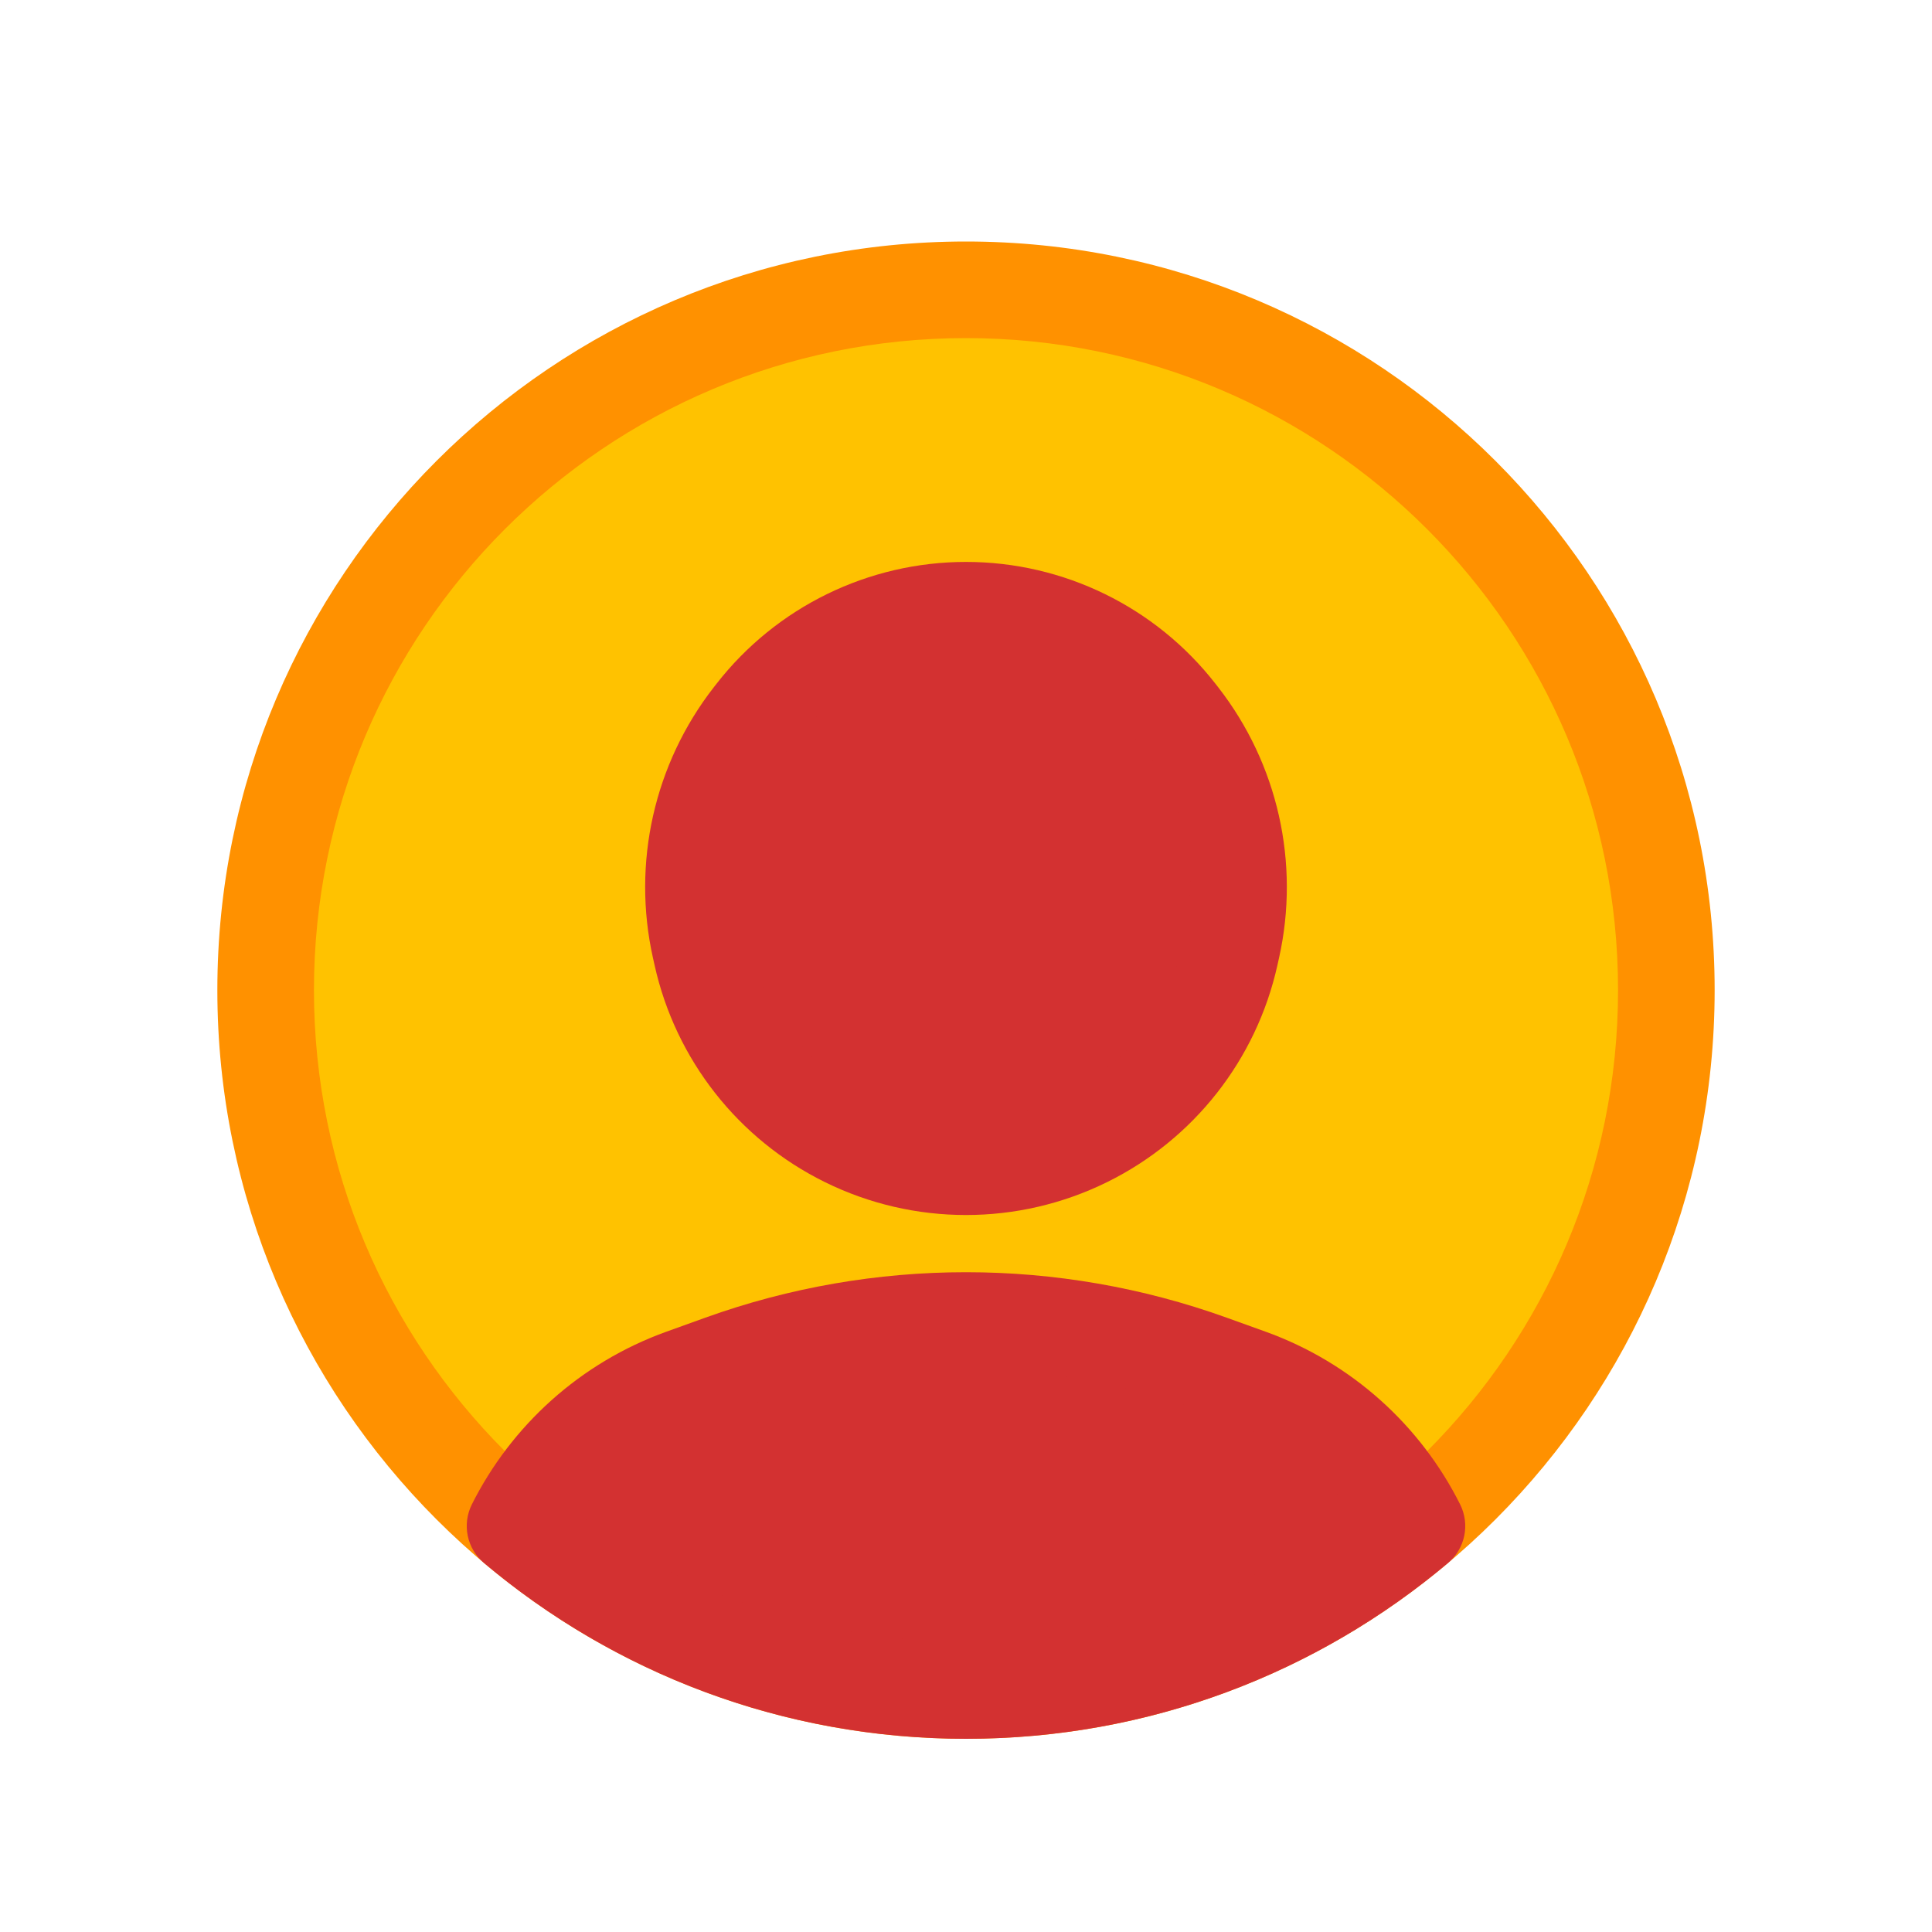
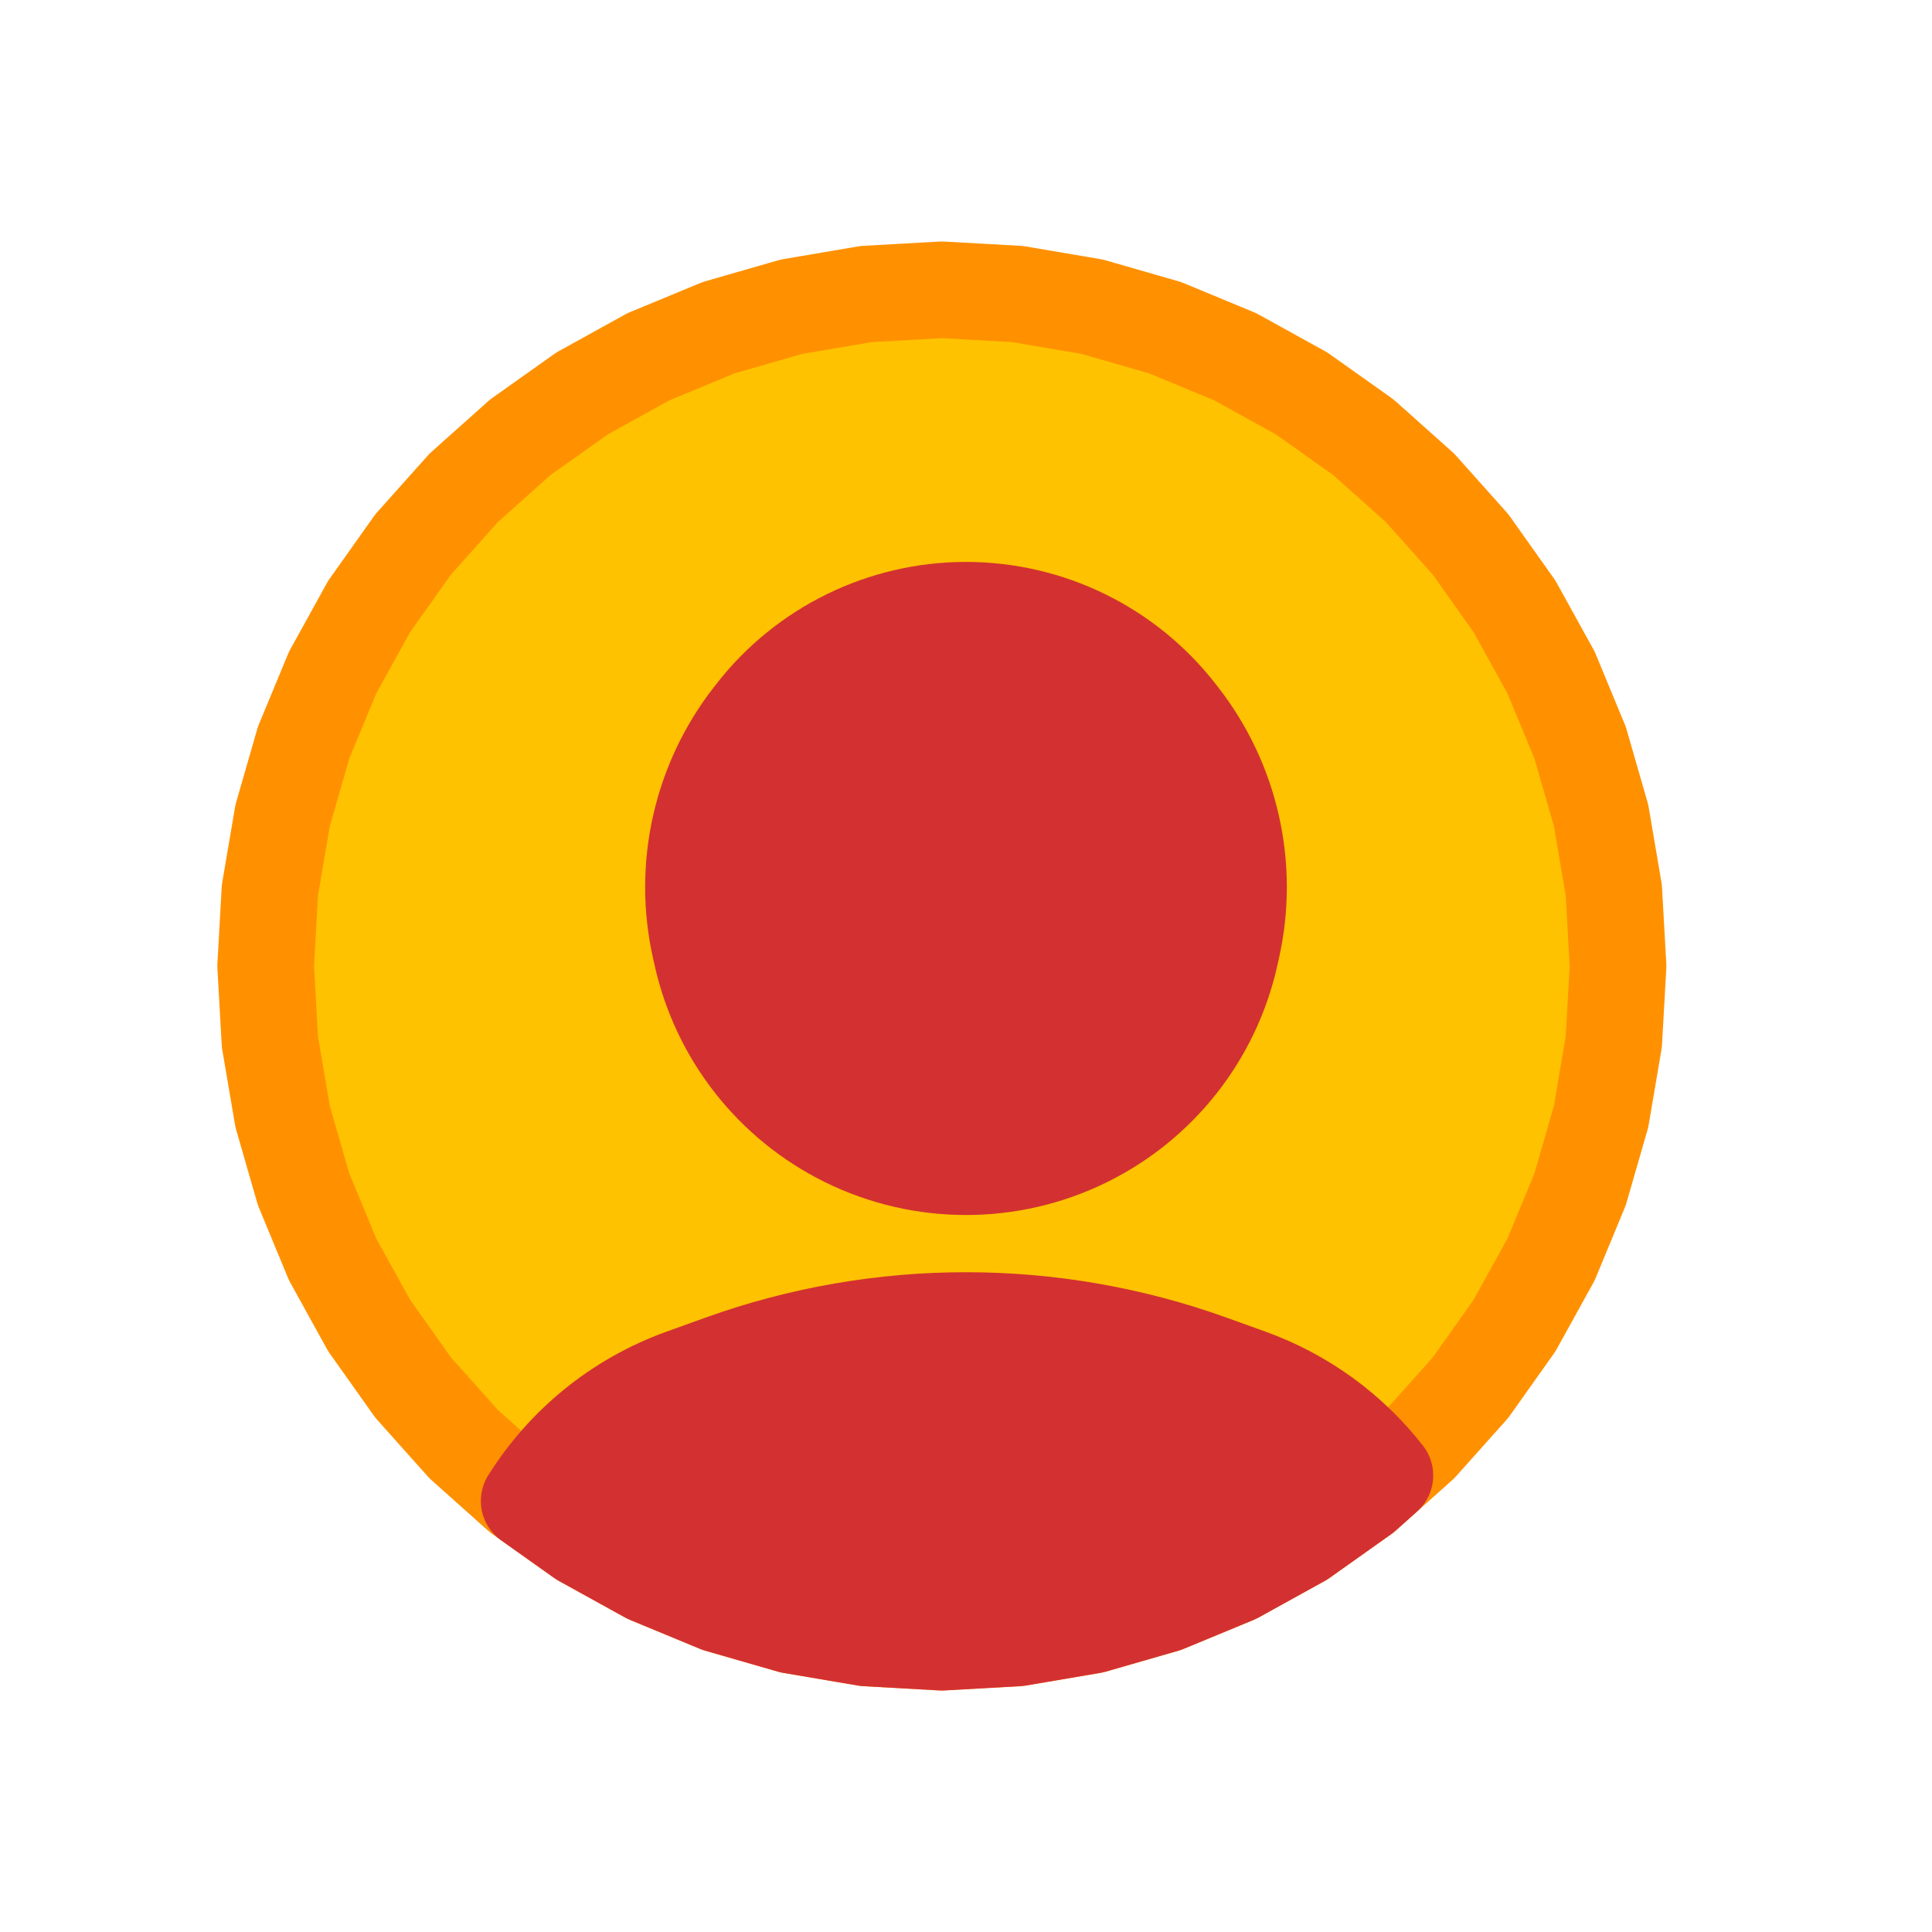
<svg viewBox="0 0 80 80" fill="none">
-   <path d="M69 41C69 57.016 56.016 70 40 70C23.984 70 11 57.016 11 41C11 24.984 23.984 12 40 12C56.016 12 69 24.984 69 41Z" fill="#FFC200" />
-   <path d="M67 41C67 55.912 54.912 68 40 68V72C57.121 72 71 58.121 71 41H67ZM40 68C25.088 68 13 55.912 13 41H9C9 58.121 22.879 72 40 72V68ZM13 41C13 26.088 25.088 14 40 14V10C22.879 10 9 23.879 9 41H13ZM40 14C54.912 14 67 26.088 67 41H71C71 23.879 57.121 10 40 10V14Z" fill="#FF9100" />
-   <path fill-rule="evenodd" clip-rule="evenodd" d="M58.672 63.189C53.627 67.439 47.112 70 39.999 70C32.887 70 26.372 67.439 21.327 63.19C22.737 60.379 25.188 58.133 28.28 57.021L29.883 56.444C36.422 54.091 43.578 54.091 50.117 56.444L51.72 57.021C54.812 58.133 57.263 60.379 58.672 63.189ZM44.958 47.155C48.002 45.654 50.202 42.854 50.941 39.54L51.011 39.227C51.755 35.886 50.969 32.388 48.866 29.688L48.756 29.547C46.653 26.846 43.422 25.268 40 25.268C36.578 25.268 33.347 26.846 31.244 29.547L31.134 29.688C29.031 32.388 28.245 35.886 28.989 39.227L29.059 39.54C29.798 42.854 31.998 45.654 35.042 47.155C38.168 48.696 41.832 48.696 44.958 47.155Z" fill="#D33131" />
-   <path d="M58.672 63.189L59.961 64.719C60.669 64.123 60.875 63.119 60.46 62.292L58.672 63.189ZM21.327 63.19L19.539 62.293C19.125 63.12 19.331 64.124 20.039 64.719L21.327 63.19ZM28.28 57.021L28.957 58.903H28.957L28.28 57.021ZM29.883 56.444L29.206 54.562H29.206L29.883 56.444ZM50.117 56.444L49.44 58.326L50.117 56.444ZM51.72 57.021L52.397 55.139V55.139L51.72 57.021ZM50.941 39.54L48.989 39.105V39.105L50.941 39.54ZM44.958 47.155L44.073 45.361H44.073L44.958 47.155ZM51.011 39.227L52.963 39.662L52.963 39.662L51.011 39.227ZM48.866 29.688L47.288 30.917L48.866 29.688ZM48.756 29.547L50.334 28.318V28.318L48.756 29.547ZM31.244 29.547L32.822 30.776L32.822 30.776L31.244 29.547ZM31.134 29.688L29.556 28.459L29.556 28.459L31.134 29.688ZM28.989 39.227L27.037 39.662L27.037 39.662L28.989 39.227ZM29.059 39.54L31.011 39.105L31.011 39.105L29.059 39.54ZM35.042 47.155L35.927 45.361L35.042 47.155ZM57.384 61.659C52.686 65.617 46.623 68 39.999 68V72C47.601 72 54.569 69.261 59.961 64.719L57.384 61.659ZM39.999 68C33.376 68 27.314 65.617 22.616 61.66L20.039 64.719C25.431 69.261 32.398 72 39.999 72V68ZM27.603 55.139C24.016 56.429 21.174 59.035 19.539 62.293L23.115 64.087C24.3 61.724 26.36 59.837 28.957 58.903L27.603 55.139ZM29.206 54.562L27.603 55.139L28.957 58.903L30.56 58.326L29.206 54.562ZM50.794 54.562C43.817 52.052 36.183 52.052 29.206 54.562L30.56 58.326C36.662 56.13 43.338 56.13 49.44 58.326L50.794 54.562ZM52.397 55.139L50.794 54.562L49.44 58.326L51.043 58.903L52.397 55.139ZM60.46 62.292C58.826 59.034 55.983 56.429 52.397 55.139L51.043 58.903C53.64 59.837 55.699 61.723 56.885 64.086L60.46 62.292ZM48.989 39.105C48.382 41.827 46.575 44.128 44.073 45.361L45.842 48.949C49.43 47.18 52.023 43.88 52.893 39.975L48.989 39.105ZM49.059 38.791L48.989 39.105L52.893 39.975L52.963 39.662L49.059 38.791ZM47.288 30.917C49.024 33.146 49.673 36.034 49.059 38.791L52.963 39.662C53.837 35.739 52.914 31.63 50.444 28.459L47.288 30.917ZM47.178 30.776L47.288 30.917L50.444 28.459L50.334 28.318L47.178 30.776ZM40 27.268C42.806 27.268 45.454 28.562 47.178 30.776L50.334 28.318C47.852 25.131 44.039 23.268 40 23.268V27.268ZM32.822 30.776C34.546 28.562 37.194 27.268 40 27.268V23.268C35.961 23.268 32.148 25.131 29.666 28.318L32.822 30.776ZM32.712 30.917L32.822 30.776L29.666 28.318L29.556 28.459L32.712 30.917ZM30.941 38.791C30.327 36.034 30.976 33.146 32.712 30.917L29.556 28.459C27.086 31.63 26.163 35.739 27.037 39.662L30.941 38.791ZM31.011 39.105L30.941 38.791L27.037 39.662L27.107 39.975L31.011 39.105ZM35.927 45.361C33.426 44.128 31.618 41.827 31.011 39.105L27.107 39.975C27.977 43.88 30.57 47.18 34.158 48.949L35.927 45.361ZM44.073 45.361C41.505 46.628 38.495 46.628 35.927 45.361L34.158 48.949C37.841 50.765 42.159 50.765 45.842 48.949L44.073 45.361Z" fill="#D33131" />
+   <path d="M39 12L42.135 12.176L45.231 12.702L48.248 13.571L51.149 14.773L53.897 16.292L56.458 18.109L58.799 20.201L60.891 22.542L62.708 25.103L64.227 27.851L65.429 30.752L66.298 33.769L66.824 36.865L67 40L66.824 43.135L66.298 46.231L65.429 49.248L64.227 52.149L62.708 54.897L60.891 57.458L58.799 59.799L56.458 61.891L53.897 63.708L51.149 65.227L48.248 66.429L45.231 67.298L42.135 67.824L39 68L35.865 67.824L32.769 67.298L29.752 66.429L26.851 65.227L24.103 63.708L21.542 61.891L19.201 59.799L17.109 57.458L15.292 54.897L13.773 52.149L12.571 49.248L11.702 46.231L11.176 43.135L11 40L11.176 36.865L11.702 33.769L12.571 30.752L13.773 27.851L15.292 25.103L17.109 22.542L19.201 20.201L21.542 18.109L24.103 16.292L26.851 14.773L29.752 13.571L32.769 12.702L35.865 12.176L39 12Z" fill="#FFC200" />
+   <path d="M39 12L39.112 10.003C39.037 9.999 38.963 9.999 38.888 10.003L39 12ZM42.135 12.176L42.47 10.204C42.396 10.192 42.322 10.183 42.247 10.179L42.135 12.176ZM45.231 12.702L45.784 10.78C45.712 10.759 45.639 10.743 45.566 10.73L45.231 12.702ZM48.248 13.571L49.013 11.723C48.944 11.695 48.873 11.67 48.801 11.649L48.248 13.571ZM51.149 14.773L52.116 13.022C52.051 12.986 51.983 12.954 51.914 12.925L51.149 14.773ZM53.897 16.292L55.054 14.661C54.993 14.617 54.93 14.578 54.864 14.541L53.897 16.292ZM56.458 18.109L57.79 16.617C57.735 16.568 57.676 16.521 57.615 16.478L56.458 18.109ZM58.799 20.201L60.29 18.868C60.24 18.812 60.188 18.76 60.132 18.71L58.799 20.201ZM60.891 22.542L62.522 21.385C62.479 21.324 62.432 21.265 62.383 21.21L60.891 22.542ZM62.708 25.103L64.459 24.136C64.422 24.07 64.383 24.007 64.339 23.946L62.708 25.103ZM64.227 27.851L66.075 27.086C66.046 27.017 66.014 26.949 65.978 26.884L64.227 27.851ZM65.429 30.752L67.351 30.198C67.33 30.127 67.305 30.056 67.276 29.987L65.429 30.752ZM66.298 33.769L68.27 33.434C68.257 33.361 68.24 33.288 68.22 33.216L66.298 33.769ZM66.824 36.865L68.821 36.753C68.817 36.678 68.808 36.604 68.796 36.53L66.824 36.865ZM67 40L68.997 40.112C69.001 40.037 69.001 39.963 68.997 39.888L67 40ZM66.824 43.135L68.796 43.47C68.808 43.396 68.817 43.322 68.821 43.247L66.824 43.135ZM66.298 46.231L68.22 46.784C68.24 46.712 68.257 46.639 68.27 46.566L66.298 46.231ZM65.429 49.248L67.276 50.013C67.305 49.944 67.33 49.873 67.351 49.801L65.429 49.248ZM64.227 52.149L65.978 53.116C66.014 53.051 66.046 52.983 66.075 52.914L64.227 52.149ZM62.708 54.897L64.339 56.054C64.383 55.993 64.422 55.93 64.459 55.864L62.708 54.897ZM60.891 57.458L62.383 58.79C62.432 58.735 62.479 58.676 62.522 58.615L60.891 57.458ZM58.799 59.799L60.132 61.29C60.188 61.24 60.24 61.188 60.29 61.132L58.799 59.799ZM56.458 61.891L57.615 63.522C57.676 63.479 57.735 63.432 57.79 63.383L56.458 61.891ZM53.897 63.708L54.864 65.459C54.93 65.422 54.993 65.383 55.054 65.339L53.897 63.708ZM51.149 65.227L51.914 67.075C51.983 67.046 52.051 67.014 52.116 66.978L51.149 65.227ZM48.248 66.429L48.801 68.351C48.873 68.33 48.944 68.305 49.013 68.276L48.248 66.429ZM45.231 67.298L45.566 69.27C45.639 69.257 45.712 69.24 45.784 69.22L45.231 67.298ZM42.135 67.824L42.247 69.821C42.322 69.817 42.396 69.808 42.47 69.796L42.135 67.824ZM39 68L38.888 69.997C38.963 70.001 39.037 70.001 39.112 69.997L39 68ZM35.865 67.824L35.53 69.796C35.604 69.808 35.678 69.817 35.753 69.821L35.865 67.824ZM32.769 67.298L32.216 69.22C32.288 69.24 32.361 69.257 32.434 69.27L32.769 67.298ZM29.752 66.429L28.987 68.276C29.056 68.305 29.127 68.33 29.198 68.351L29.752 66.429ZM26.851 65.227L25.884 66.978C25.949 67.014 26.017 67.046 26.086 67.075L26.851 65.227ZM24.103 63.708L22.946 65.339C23.007 65.383 23.07 65.422 23.136 65.459L24.103 63.708ZM21.542 61.891L20.21 63.383C20.265 63.432 20.324 63.479 20.385 63.522L21.542 61.891ZM19.201 59.799L17.71 61.132C17.76 61.188 17.812 61.24 17.868 61.29L19.201 59.799ZM17.109 57.458L15.478 58.615C15.521 58.676 15.568 58.735 15.617 58.79L17.109 57.458ZM15.292 54.897L13.541 55.864C13.578 55.93 13.617 55.993 13.661 56.054L15.292 54.897ZM13.773 52.149L11.925 52.914C11.954 52.983 11.986 53.051 12.022 53.116L13.773 52.149ZM12.571 49.248L10.649 49.801C10.67 49.873 10.695 49.944 10.723 50.013L12.571 49.248ZM11.702 46.231L9.73 46.566C9.743 46.639 9.759 46.712 9.78 46.784L11.702 46.231ZM11.176 43.135L9.179 43.247C9.183 43.322 9.192 43.396 9.204 43.47L11.176 43.135ZM11 40L9.003 39.888C8.999 39.963 8.999 40.037 9.003 40.112L11 40ZM11.176 36.865L9.204 36.53C9.192 36.604 9.183 36.678 9.179 36.753L11.176 36.865ZM11.702 33.769L9.78 33.216C9.759 33.288 9.743 33.361 9.73 33.434L11.702 33.769ZM12.571 30.752L10.723 29.987C10.695 30.056 10.67 30.127 10.649 30.198L12.571 30.752ZM13.773 27.851L12.022 26.884C11.986 26.949 11.954 27.017 11.925 27.086L13.773 27.851ZM15.292 25.103L13.661 23.946C13.617 24.007 13.578 24.07 13.541 24.136L15.292 25.103ZM17.109 22.542L15.617 21.21C15.568 21.265 15.521 21.324 15.478 21.385L17.109 22.542ZM19.201 20.201L17.868 18.71C17.812 18.76 17.76 18.812 17.71 18.868L19.201 20.201ZM21.542 18.109L20.385 16.478C20.324 16.521 20.265 16.568 20.21 16.617L21.542 18.109ZM24.103 16.292L23.136 14.541C23.07 14.578 23.007 14.617 22.946 14.661L24.103 16.292ZM26.851 14.773L26.086 12.925C26.017 12.954 25.949 12.986 25.884 13.022L26.851 14.773ZM29.752 13.571L29.198 11.649C29.127 11.67 29.056 11.695 28.987 11.723L29.752 13.571ZM32.769 12.702L32.434 10.73C32.361 10.743 32.288 10.759 32.216 10.78L32.769 12.702ZM35.865 12.176L35.753 10.179C35.678 10.183 35.604 10.192 35.53 10.204L35.865 12.176ZM38.888 13.997L42.023 14.173L42.247 10.179L39.112 10.003L38.888 13.997ZM41.8 14.148L44.896 14.674L45.566 10.73L42.47 10.204L41.8 14.148ZM44.677 14.624L47.694 15.493L48.801 11.649L45.784 10.78L44.677 14.624ZM47.482 15.419L50.383 16.621L51.914 12.925L49.013 11.723L47.482 15.419ZM50.181 16.523L52.929 18.042L54.864 14.541L52.116 13.022L50.181 16.523ZM52.74 17.923L55.3 19.74L57.615 16.478L55.054 14.661L52.74 17.923ZM55.125 19.6L57.466 21.692L60.132 18.71L57.79 16.617L55.125 19.6ZM57.308 21.534L59.4 23.875L62.383 21.21L60.29 18.868L57.308 21.534ZM59.26 23.7L61.077 26.26L64.339 23.946L62.522 21.385L59.26 23.7ZM60.958 26.07L62.477 28.819L65.978 26.884L64.459 24.136L60.958 26.07ZM62.379 28.617L63.581 31.518L67.276 29.987L66.075 27.086L62.379 28.617ZM63.507 31.306L64.376 34.323L68.22 33.216L67.351 30.198L63.507 31.306ZM64.326 34.104L64.852 37.2L68.796 36.53L68.27 33.434L64.326 34.104ZM64.827 36.977L65.003 40.112L68.997 39.888L68.821 36.753L64.827 36.977ZM65.003 39.888L64.827 43.023L68.821 43.247L68.997 40.112L65.003 39.888ZM64.852 42.8L64.326 45.896L68.27 46.566L68.796 43.47L64.852 42.8ZM64.376 45.677L63.507 48.694L67.351 49.801L68.22 46.784L64.376 45.677ZM63.581 48.482L62.379 51.383L66.075 52.914L67.276 50.013L63.581 48.482ZM62.477 51.181L60.958 53.929L64.459 55.864L65.978 53.116L62.477 51.181ZM61.077 53.74L59.26 56.3L62.522 58.615L64.339 56.054L61.077 53.74ZM59.4 56.125L57.308 58.466L60.29 61.132L62.383 58.79L59.4 56.125ZM57.466 58.308L55.125 60.4L57.79 63.383L60.132 61.29L57.466 58.308ZM55.3 60.26L52.74 62.077L55.054 65.339L57.615 63.522L55.3 60.26ZM52.929 61.958L50.181 63.477L52.116 66.978L54.864 65.459L52.929 61.958ZM50.383 63.379L47.482 64.581L49.013 68.276L51.914 67.075L50.383 63.379ZM47.694 64.507L44.677 65.376L45.784 69.22L48.801 68.351L47.694 64.507ZM44.896 65.326L41.8 65.852L42.47 69.796L45.566 69.27L44.896 65.326ZM42.023 65.827L38.888 66.003L39.112 69.997L42.247 69.821L42.023 65.827ZM39.112 66.003L35.977 65.827L35.753 69.821L38.888 69.997L39.112 66.003ZM36.2 65.852L33.104 65.326L32.434 69.27L35.53 69.796L36.2 65.852ZM33.323 65.376L30.306 64.507L29.198 68.351L32.216 69.22L33.323 65.376ZM30.518 64.581L27.617 63.379L26.086 67.075L28.987 68.276L30.518 64.581ZM27.819 63.477L25.07 61.958L23.136 65.459L25.884 66.978L27.819 63.477ZM25.26 62.077L22.7 60.26L20.385 63.522L22.946 65.339L25.26 62.077ZM22.875 60.4L20.534 58.308L17.868 61.29L20.21 63.383L22.875 60.4ZM20.692 58.466L18.6 56.125L15.617 58.79L17.71 61.132L20.692 58.466ZM18.74 56.3L16.923 53.74L13.661 56.054L15.478 58.615L18.74 56.3ZM17.042 53.929L15.523 51.181L12.022 53.116L13.541 55.864L17.042 53.929ZM15.621 51.383L14.419 48.482L10.723 50.013L11.925 52.914L15.621 51.383ZM14.493 48.694L13.624 45.677L9.78 46.784L10.649 49.801L14.493 48.694ZM13.674 45.896L13.148 42.8L9.204 43.47L9.73 46.566L13.674 45.896ZM13.173 43.023L12.997 39.888L9.003 40.112L9.179 43.247L13.173 43.023ZM12.997 40.112L13.173 36.977L9.179 36.753L9.003 39.888L12.997 40.112ZM13.148 37.2L13.674 34.104L9.73 33.434L9.204 36.53L13.148 37.2ZM13.624 34.323L14.493 31.306L10.649 30.198L9.78 33.216L13.624 34.323ZM14.419 31.518L15.621 28.617L11.925 27.086L10.723 29.987L14.419 31.518ZM15.523 28.819L17.042 26.07L13.541 24.136L12.022 26.884L15.523 28.819ZM16.923 26.26L18.74 23.7L15.478 21.385L13.661 23.946L16.923 26.26ZM18.6 23.875L20.692 21.534L17.71 18.868L15.617 21.21L18.6 23.875ZM20.534 21.692L22.875 19.6L20.21 16.617L17.868 18.71L20.534 21.692ZM22.7 19.74L25.26 17.923L22.946 14.661L20.385 16.478L22.7 19.74ZM25.07 18.042L27.819 16.523L25.884 13.022L23.136 14.541L25.07 18.042ZM27.617 16.621L30.518 15.419L28.987 11.723L26.086 12.925L27.617 16.621ZM30.306 15.493L33.323 14.624L32.216 10.78L29.198 11.649L30.306 15.493ZM33.104 14.674L36.2 14.148L35.53 10.204L32.434 10.73L33.104 14.674ZM35.977 14.173L39.112 13.997L38.888 10.003L35.753 10.179L35.977 14.173Z" fill="#FF9100" />
+   <path fill-rule="evenodd" clip-rule="evenodd" d="M57.348 61.095L56.457 61.891L53.896 63.708L51.148 65.227L48.247 66.429L45.23 67.298L42.134 67.824L38.999 68L35.864 67.824L32.768 67.298L29.751 66.429L26.85 65.227L24.102 63.708L21.91 62.153C23.366 59.83 25.578 57.993 28.28 57.021L29.883 56.444C36.422 54.091 43.577 54.091 50.117 56.444L51.719 57.021C53.996 57.84 55.926 59.274 57.348 61.095ZM44.957 47.155C48.002 45.654 50.202 42.854 50.941 39.54L51.011 39.227C51.755 35.886 50.969 32.388 48.866 29.688L48.756 29.547C46.653 26.846 43.422 25.268 40 25.268C36.578 25.268 33.347 26.846 31.244 29.547L31.134 29.688C29.031 32.388 28.244 35.886 28.989 39.227L29.059 39.54C29.797 42.854 31.997 45.654 35.042 47.155C38.167 48.696 41.832 48.696 44.957 47.155Z" fill="#D33131" />
+   <path d="M57.348 61.095L58.68 62.586C59.466 61.885 59.572 60.694 58.924 59.864L57.348 61.095ZM56.457 61.891L57.614 63.522C57.675 63.479 57.734 63.432 57.789 63.383L56.457 61.891ZM53.896 63.708L54.863 65.459C54.929 65.422 54.992 65.383 55.053 65.339L53.896 63.708ZM51.148 65.227L51.913 67.075C51.982 67.046 52.05 67.014 52.115 66.978L51.148 65.227ZM48.247 66.429L48.8 68.351C48.872 68.33 48.943 68.305 49.012 68.276L48.247 66.429ZM45.23 67.298L45.565 69.27C45.638 69.257 45.711 69.24 45.783 69.22L45.23 67.298ZM42.134 67.824L42.246 69.821C42.321 69.817 42.395 69.808 42.469 69.796L42.134 67.824ZM38.999 68L38.887 69.997C38.962 70.001 39.036 70.001 39.111 69.997L38.999 68ZM35.864 67.824L35.529 69.796C35.603 69.808 35.677 69.817 35.752 69.821L35.864 67.824ZM32.768 67.298L32.215 69.22C32.287 69.24 32.36 69.257 32.433 69.27L32.768 67.298ZM29.751 66.429L28.986 68.276C29.055 68.305 29.126 68.33 29.198 68.351L29.751 66.429ZM26.85 65.227L25.883 66.978C25.948 67.014 26.016 67.046 26.085 67.075L26.85 65.227ZM24.102 63.708L22.945 65.339C23.006 65.383 23.069 65.422 23.135 65.459L24.102 63.708ZM21.91 62.153L20.215 61.091C19.652 61.989 19.888 63.171 20.753 63.784L21.91 62.153ZM28.28 57.021L28.957 58.903H28.957L28.28 57.021ZM29.883 56.444L29.206 54.562H29.206L29.883 56.444ZM50.117 56.444L49.44 58.326H49.44L50.117 56.444ZM51.719 57.021L52.397 55.139V55.139L51.719 57.021ZM50.941 39.54L48.989 39.105L48.989 39.105L50.941 39.54ZM44.957 47.155L44.073 45.361H44.073L44.957 47.155ZM51.011 39.227L52.963 39.662V39.662L51.011 39.227ZM48.866 29.688L47.288 30.917L48.866 29.688ZM48.756 29.547L50.334 28.318V28.318L48.756 29.547ZM31.244 29.547L32.822 30.776L32.822 30.776L31.244 29.547ZM31.134 29.688L29.556 28.459L29.556 28.459L31.134 29.688ZM28.989 39.227L27.037 39.662V39.662L28.989 39.227ZM29.059 39.54L31.011 39.105V39.105L29.059 39.54ZM35.042 47.155L35.927 45.361H35.927L35.042 47.155ZM56.015 59.604L55.124 60.4L57.789 63.383L58.68 62.586L56.015 59.604ZM55.299 60.26L52.739 62.077L55.053 65.339L57.614 63.522L55.299 60.26ZM52.928 61.958L50.18 63.477L52.115 66.978L54.863 65.459L52.928 61.958ZM50.382 63.379L47.481 64.581L49.012 68.276L51.913 67.075L50.382 63.379ZM47.693 64.507L44.676 65.376L45.783 69.22L48.8 68.351L47.693 64.507ZM44.895 65.326L41.799 65.852L42.469 69.796L45.565 69.27L44.895 65.326ZM42.022 65.827L38.887 66.003L39.111 69.997L42.246 69.821L42.022 65.827ZM39.111 66.003L35.976 65.827L35.752 69.821L38.887 69.997L39.111 66.003ZM36.199 65.852L33.103 65.326L32.433 69.27L35.529 69.796L36.199 65.852ZM33.322 65.376L30.305 64.507L29.198 68.351L32.215 69.22L33.322 65.376ZM30.517 64.581L27.616 63.379L26.085 67.075L28.986 68.276L30.517 64.581ZM27.818 63.477L25.07 61.958L23.135 65.459L25.883 66.978L27.818 63.477ZM25.259 62.077L23.067 60.522L20.753 63.784L22.945 65.339L25.259 62.077ZM27.603 55.139C24.469 56.266 21.903 58.398 20.215 61.091L23.605 63.215C24.829 61.262 26.687 59.719 28.957 58.903L27.603 55.139ZM29.206 54.562L27.603 55.139L28.957 58.903L30.56 58.326L29.206 54.562ZM50.794 54.562C43.817 52.052 36.183 52.052 29.206 54.562L30.56 58.326C36.662 56.13 43.338 56.13 49.44 58.326L50.794 54.562ZM52.397 55.139L50.794 54.562L49.44 58.326L51.042 58.903L52.397 55.139ZM58.924 59.864C57.275 57.752 55.037 56.089 52.397 55.139L51.042 58.903C52.956 59.591 54.576 60.795 55.771 62.326L58.924 59.864ZM48.989 39.105C48.382 41.827 46.574 44.128 44.073 45.361L45.842 48.949C49.43 47.18 52.023 43.88 52.893 39.975L48.989 39.105ZM49.059 38.791L48.989 39.105L52.893 39.975L52.963 39.662L49.059 38.791ZM47.288 30.917C49.024 33.146 49.673 36.034 49.059 38.791L52.963 39.662C53.837 35.739 52.913 31.63 50.444 28.459L47.288 30.917ZM47.178 30.776L47.288 30.917L50.444 28.459L50.334 28.318L47.178 30.776ZM40 27.268C42.805 27.268 45.454 28.562 47.178 30.776L50.334 28.318C47.852 25.131 44.039 23.268 40 23.268V27.268ZM32.822 30.776C34.546 28.562 37.194 27.268 40 27.268V23.268C35.961 23.268 32.148 25.131 29.666 28.318L32.822 30.776ZM32.712 30.917L32.822 30.776L29.666 28.318L29.556 28.459L32.712 30.917ZM30.941 38.791C30.326 36.034 30.976 33.146 32.712 30.917L29.556 28.459C27.086 31.63 26.162 35.739 27.037 39.662L30.941 38.791ZM31.011 39.105L30.941 38.791L27.037 39.662L27.107 39.975L31.011 39.105ZM35.927 45.361C33.425 44.128 31.618 41.827 31.011 39.105L27.107 39.975C27.977 43.88 30.57 47.18 34.157 48.949L35.927 45.361ZM44.073 45.361C41.505 46.628 38.494 46.628 35.927 45.361L34.157 48.949C37.841 50.765 42.159 50.765 45.842 48.949L44.073 45.361Z" fill="#D33131" />
</svg>
